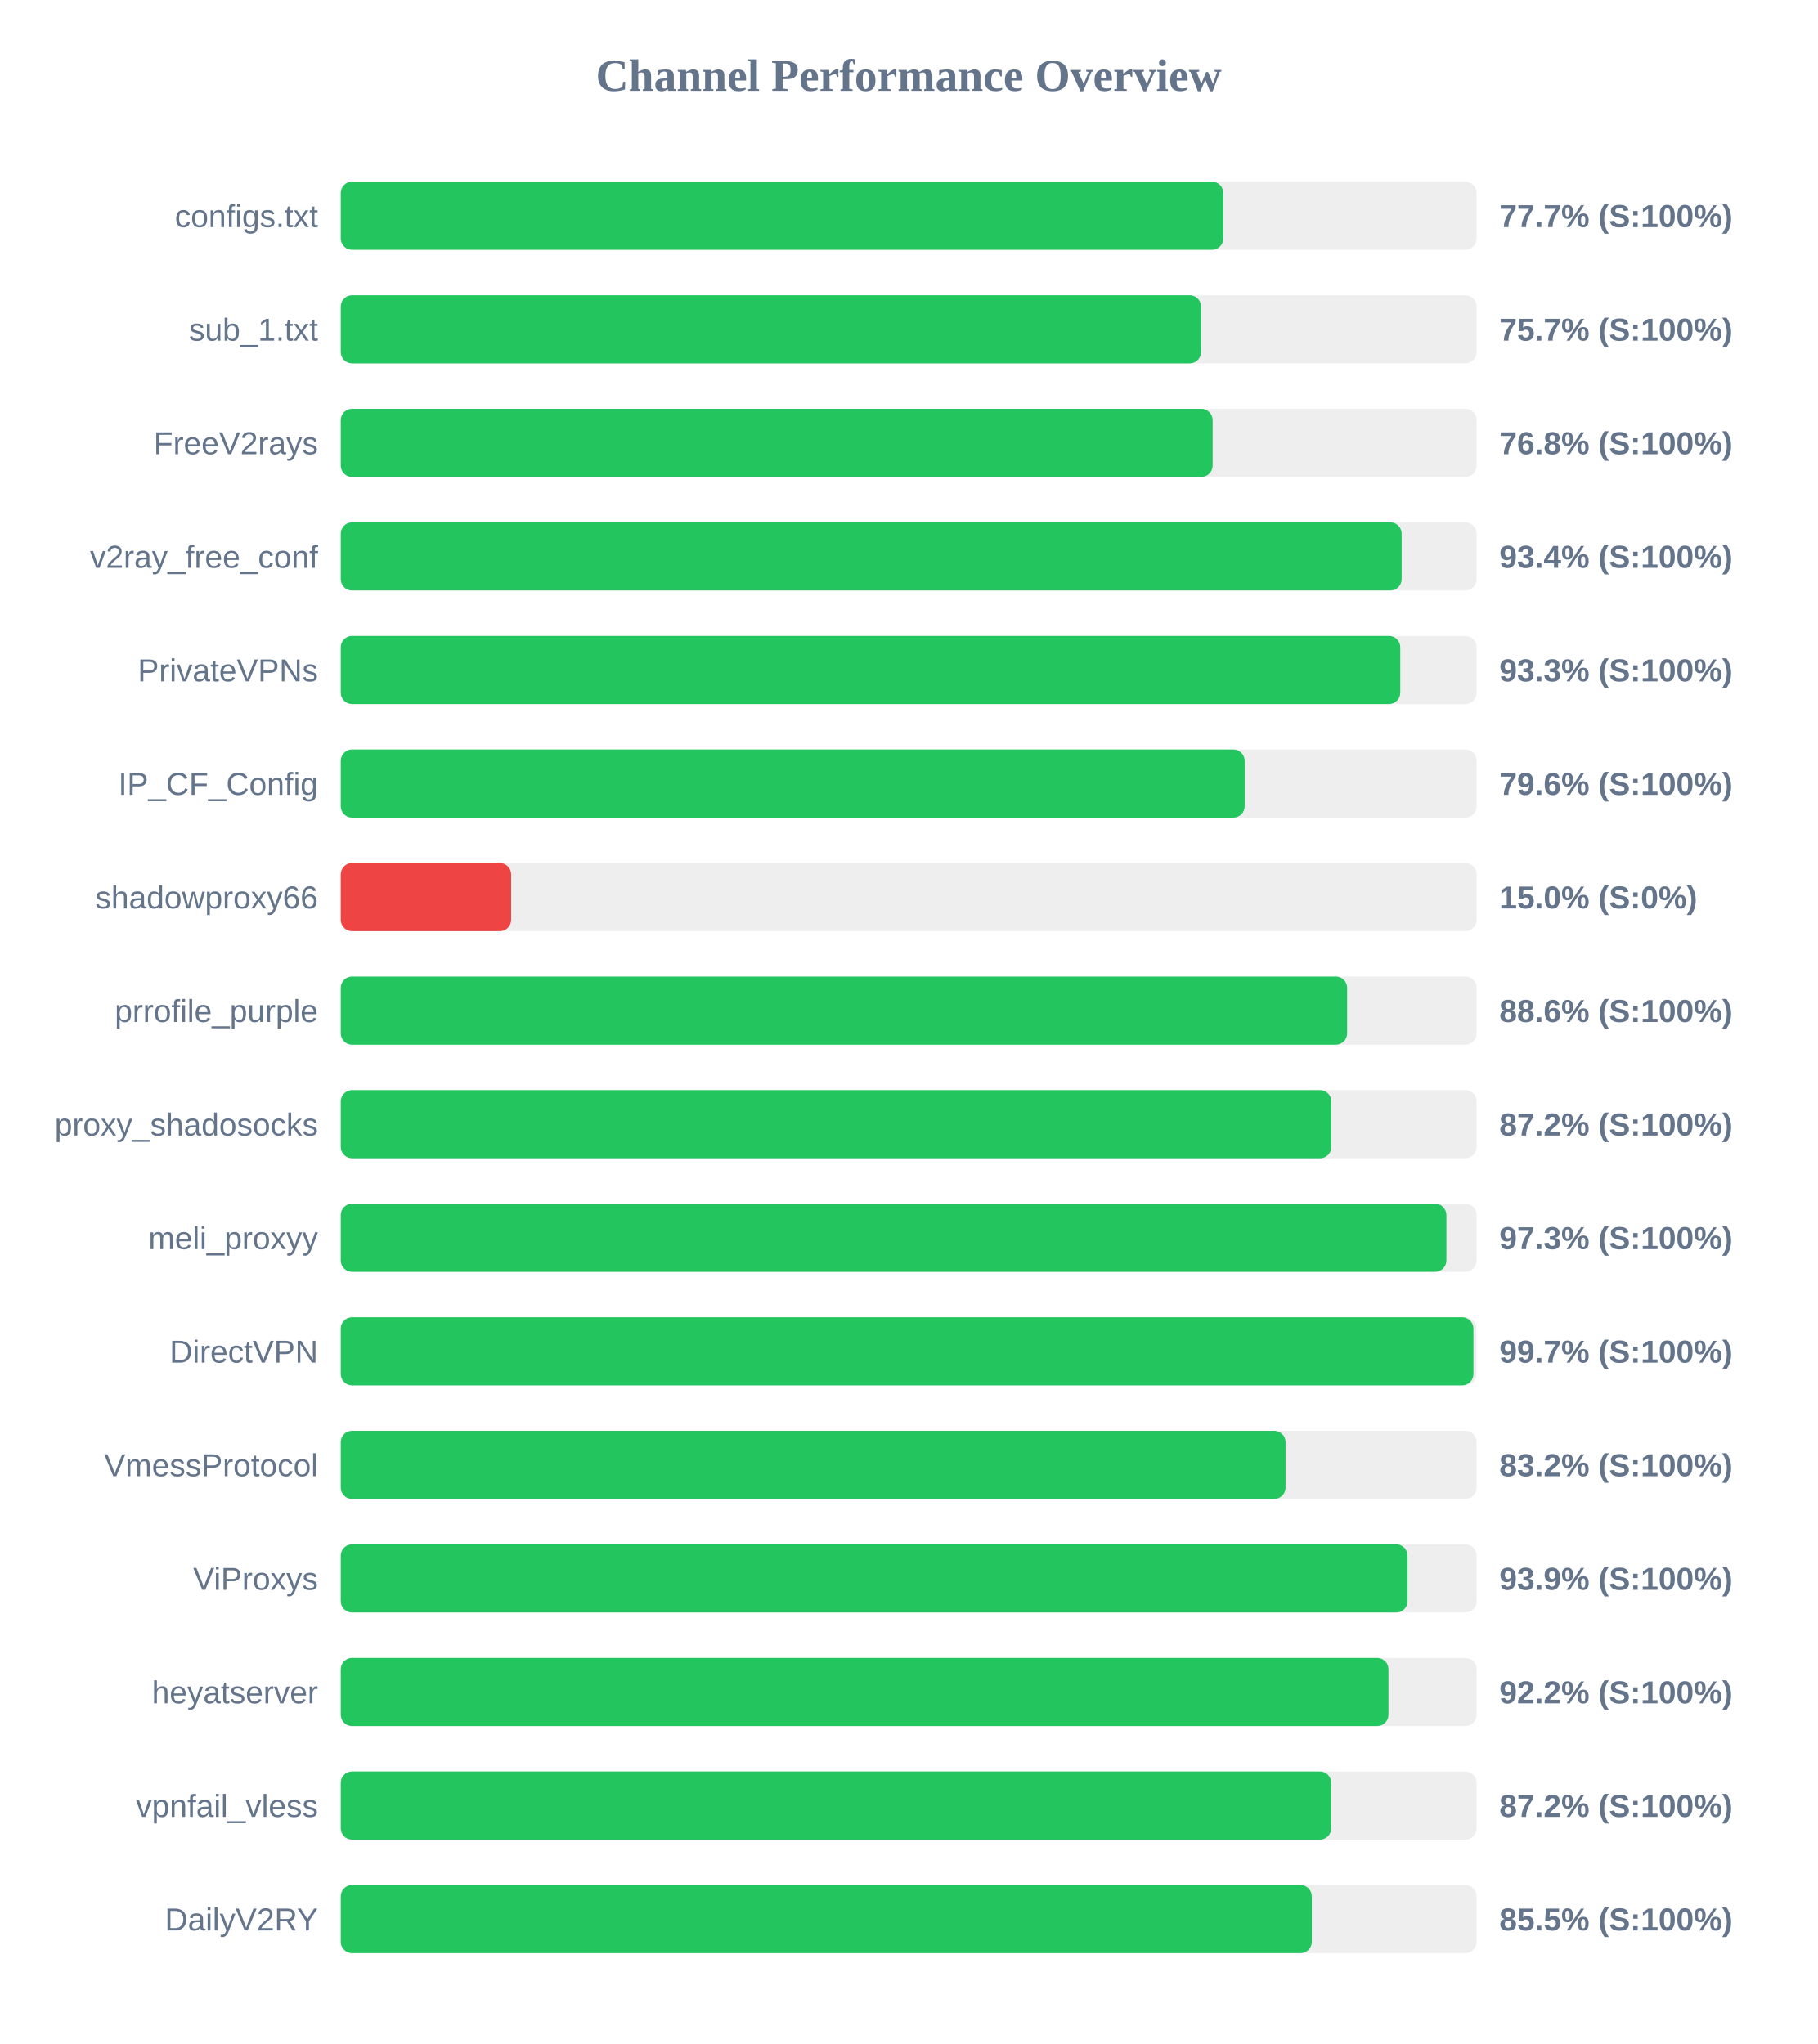
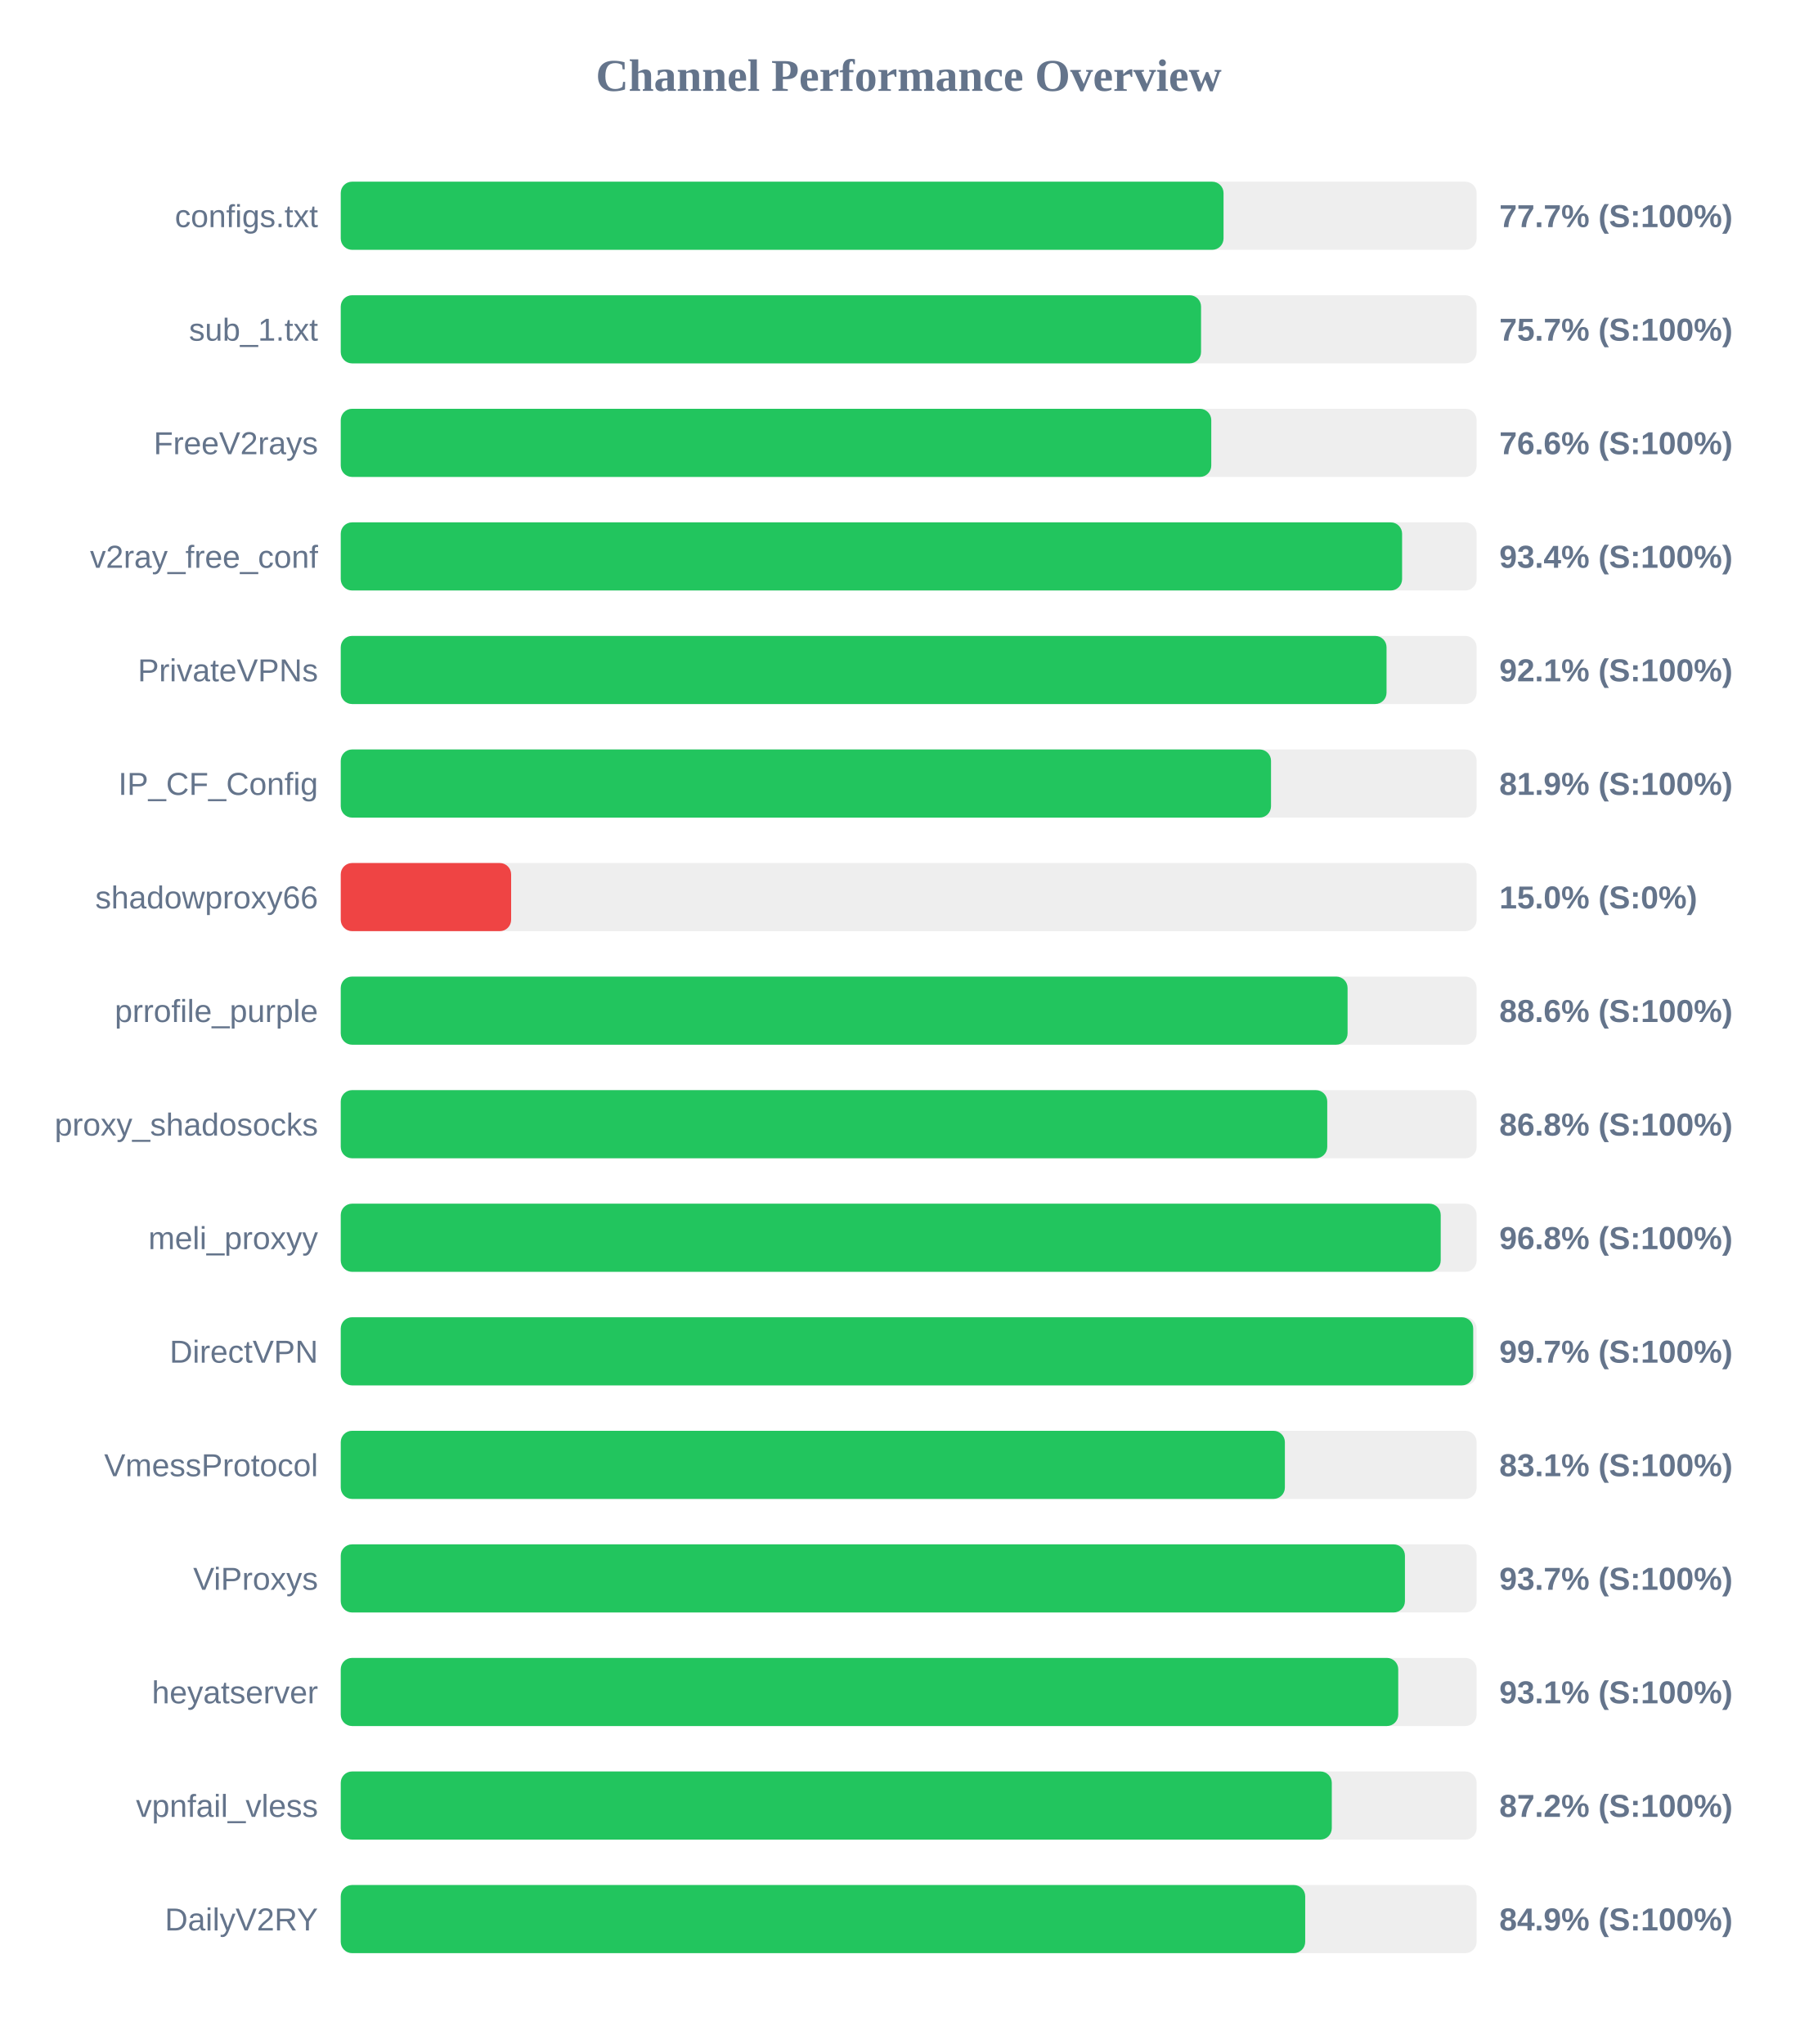
<svg xmlns="http://www.w3.org/2000/svg" width="800" height="900" version="1.1">
  <style>
        .row { font: 14px Arial; fill: #64748b; }
        .score { font: bold 14px Arial; fill: #64748b; }
    </style>
  <text x="400" y="40" text-anchor="middle" font-size="20px" font-weight="bold" fill="#64748b">Channel Performance Overview</text>
  <rect x="150" y="80" width="500" height="30" fill="#eee" rx="5" />
-   <rect x="150" y="80" width="388.5" height="30" fill="#22c55e" rx="5" />
+   <rect x="150" y="80" width="388.6" height="30" fill="#22c55e" rx="5" />
  <text x="140" y="100" text-anchor="end" class="row">configs.txt</text>
  <text x="660" y="100" text-anchor="start" class="score">77.7% (S:100%)</text>
  <rect x="150" y="130" width="500" height="30" fill="#eee" rx="5" />
  <rect x="150" y="130" width="378.7" height="30" fill="#22c55e" rx="5" />
  <text x="140" y="150" text-anchor="end" class="row">sub_1.txt</text>
  <text x="660" y="150" text-anchor="start" class="score">75.7% (S:100%)</text>
  <rect x="150" y="180" width="500" height="30" fill="#eee" rx="5" />
-   <rect x="150" y="180" width="383.8" height="30" fill="#22c55e" rx="5" />
+   <rect x="150" y="180" width="383.2" height="30" fill="#22c55e" rx="5" />
  <text x="140" y="200" text-anchor="end" class="row">FreeV2rays</text>
-   <text x="660" y="200" text-anchor="start" class="score">76.8% (S:100%)</text>
+   <text x="660" y="200" text-anchor="start" class="score">76.6% (S:100%)</text>
  <rect x="150" y="230" width="500" height="30" fill="#eee" rx="5" />
-   <rect x="150" y="230" width="467.0" height="30" fill="#22c55e" rx="5" />
+   <rect x="150" y="230" width="467.2" height="30" fill="#22c55e" rx="5" />
  <text x="140" y="250" text-anchor="end" class="row">v2ray_free_conf</text>
  <text x="660" y="250" text-anchor="start" class="score">93.4% (S:100%)</text>
  <rect x="150" y="280" width="500" height="30" fill="#eee" rx="5" />
-   <rect x="150" y="280" width="466.4" height="30" fill="#22c55e" rx="5" />
+   <rect x="150" y="280" width="460.35" height="30" fill="#22c55e" rx="5" />
  <text x="140" y="300" text-anchor="end" class="row">PrivateVPNs</text>
-   <text x="660" y="300" text-anchor="start" class="score">93.3% (S:100%)</text>
+   <text x="660" y="300" text-anchor="start" class="score">92.1% (S:100%)</text>
  <rect x="150" y="330" width="500" height="30" fill="#eee" rx="5" />
-   <rect x="150" y="330" width="397.9" height="30" fill="#22c55e" rx="5" />
+   <rect x="150" y="330" width="409.5" height="30" fill="#22c55e" rx="5" />
  <text x="140" y="350" text-anchor="end" class="row">IP_CF_Config</text>
-   <text x="660" y="350" text-anchor="start" class="score">79.6% (S:100%)</text>
+   <text x="660" y="350" text-anchor="start" class="score">81.9% (S:100%)</text>
  <rect x="150" y="380" width="500" height="30" fill="#eee" rx="5" />
  <rect x="150" y="380" width="75.0" height="30" fill="#ef4444" rx="5" />
  <text x="140" y="400" text-anchor="end" class="row">shadowproxy66</text>
  <text x="660" y="400" text-anchor="start" class="score">15.0% (S:0%)</text>
  <rect x="150" y="430" width="500" height="30" fill="#eee" rx="5" />
-   <rect x="150" y="430" width="443.0" height="30" fill="#22c55e" rx="5" />
+   <rect x="150" y="430" width="443.2" height="30" fill="#22c55e" rx="5" />
  <text x="140" y="450" text-anchor="end" class="row">prrofile_purple</text>
  <text x="660" y="450" text-anchor="start" class="score">88.6% (S:100%)</text>
  <rect x="150" y="480" width="500" height="30" fill="#eee" rx="5" />
-   <rect x="150" y="480" width="436.05" height="30" fill="#22c55e" rx="5" />
+   <rect x="150" y="480" width="434.25" height="30" fill="#22c55e" rx="5" />
  <text x="140" y="500" text-anchor="end" class="row">proxy_shadosocks</text>
-   <text x="660" y="500" text-anchor="start" class="score">87.2% (S:100%)</text>
+   <text x="660" y="500" text-anchor="start" class="score">86.8% (S:100%)</text>
  <rect x="150" y="530" width="500" height="30" fill="#eee" rx="5" />
-   <rect x="150" y="530" width="486.7" height="30" fill="#22c55e" rx="5" />
+   <rect x="150" y="530" width="484.2" height="30" fill="#22c55e" rx="5" />
  <text x="140" y="550" text-anchor="end" class="row">meli_proxyy</text>
-   <text x="660" y="550" text-anchor="start" class="score">97.3% (S:100%)</text>
+   <text x="660" y="550" text-anchor="start" class="score">96.8% (S:100%)</text>
  <rect x="150" y="580" width="500" height="30" fill="#eee" rx="5" />
-   <rect x="150" y="580" width="498.6" height="30" fill="#22c55e" rx="5" />
+   <rect x="150" y="580" width="498.5" height="30" fill="#22c55e" rx="5" />
  <text x="140" y="600" text-anchor="end" class="row">DirectVPN</text>
  <text x="660" y="600" text-anchor="start" class="score">99.7% (S:100%)</text>
  <rect x="150" y="630" width="500" height="30" fill="#eee" rx="5" />
-   <rect x="150" y="630" width="415.9" height="30" fill="#22c55e" rx="5" />
+   <rect x="150" y="630" width="415.6" height="30" fill="#22c55e" rx="5" />
  <text x="140" y="650" text-anchor="end" class="row">VmessProtocol</text>
-   <text x="660" y="650" text-anchor="start" class="score">83.2% (S:100%)</text>
+   <text x="660" y="650" text-anchor="start" class="score">83.1% (S:100%)</text>
  <rect x="150" y="680" width="500" height="30" fill="#eee" rx="5" />
-   <rect x="150" y="680" width="469.6" height="30" fill="#22c55e" rx="5" />
+   <rect x="150" y="680" width="468.45" height="30" fill="#22c55e" rx="5" />
  <text x="140" y="700" text-anchor="end" class="row">ViProxys</text>
-   <text x="660" y="700" text-anchor="start" class="score">93.9% (S:100%)</text>
+   <text x="660" y="700" text-anchor="start" class="score">93.7% (S:100%)</text>
  <rect x="150" y="730" width="500" height="30" fill="#eee" rx="5" />
-   <rect x="150" y="730" width="461.2" height="30" fill="#22c55e" rx="5" />
+   <rect x="150" y="730" width="465.5" height="30" fill="#22c55e" rx="5" />
  <text x="140" y="750" text-anchor="end" class="row">heyatserver</text>
-   <text x="660" y="750" text-anchor="start" class="score">92.2% (S:100%)</text>
+   <text x="660" y="750" text-anchor="start" class="score">93.1% (S:100%)</text>
  <rect x="150" y="780" width="500" height="30" fill="#eee" rx="5" />
-   <rect x="150" y="780" width="436.0" height="30" fill="#22c55e" rx="5" />
+   <rect x="150" y="780" width="436.25" height="30" fill="#22c55e" rx="5" />
  <text x="140" y="800" text-anchor="end" class="row">vpnfail_vless</text>
  <text x="660" y="800" text-anchor="start" class="score">87.2% (S:100%)</text>
  <rect x="150" y="830" width="500" height="30" fill="#eee" rx="5" />
-   <rect x="150" y="830" width="427.45" height="30" fill="#22c55e" rx="5" />
+   <rect x="150" y="830" width="424.55" height="30" fill="#22c55e" rx="5" />
  <text x="140" y="850" text-anchor="end" class="row">DailyV2RY</text>
-   <text x="660" y="850" text-anchor="start" class="score">85.5% (S:100%)</text>
+   <text x="660" y="850" text-anchor="start" class="score">84.9% (S:100%)</text>
</svg>
